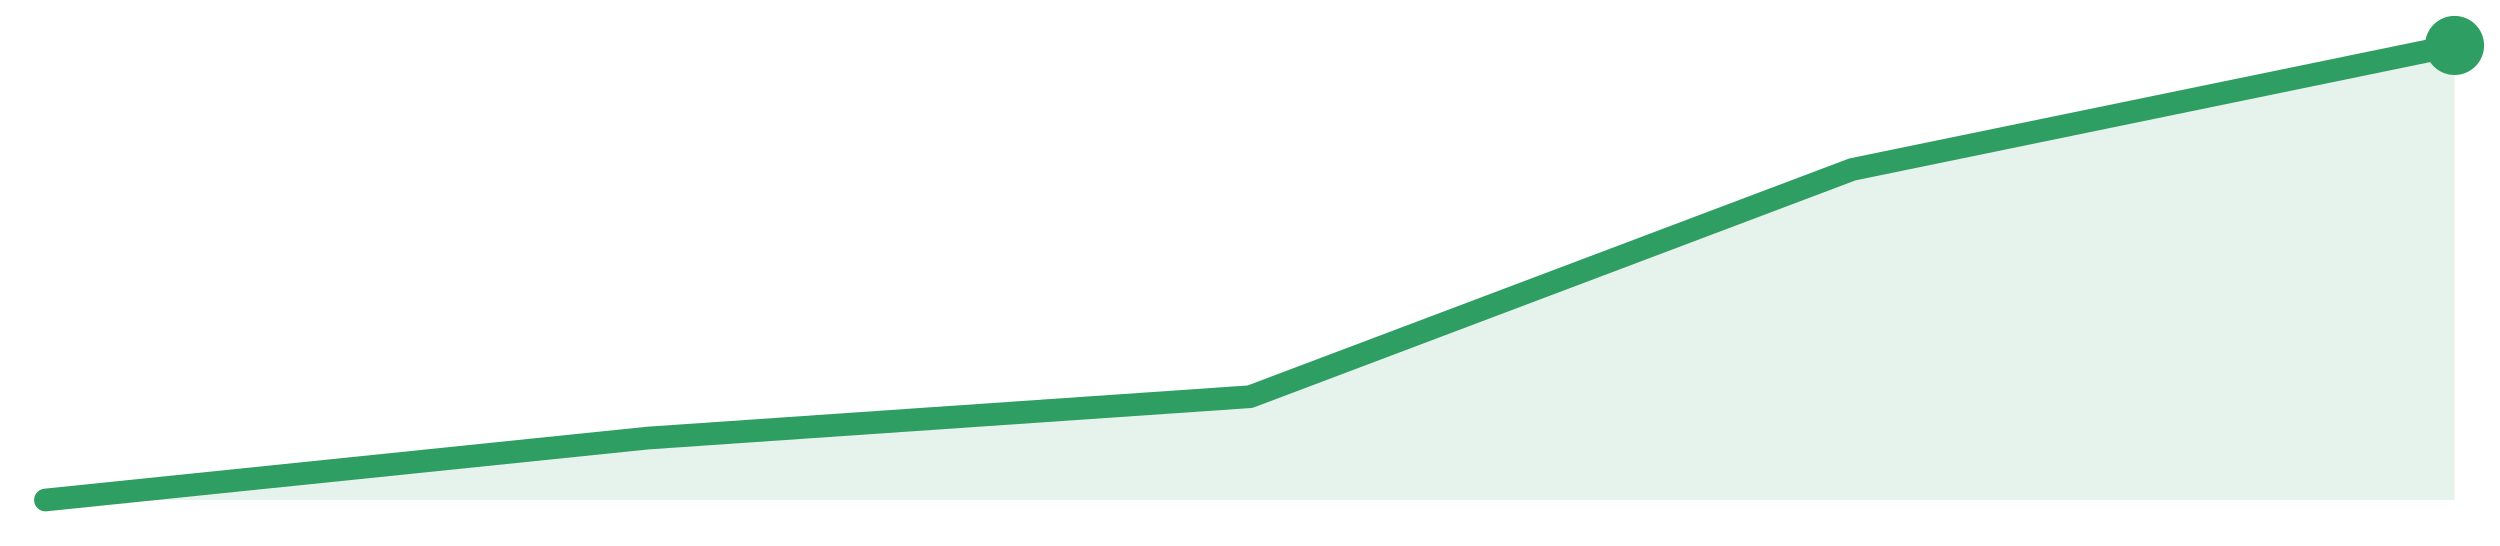
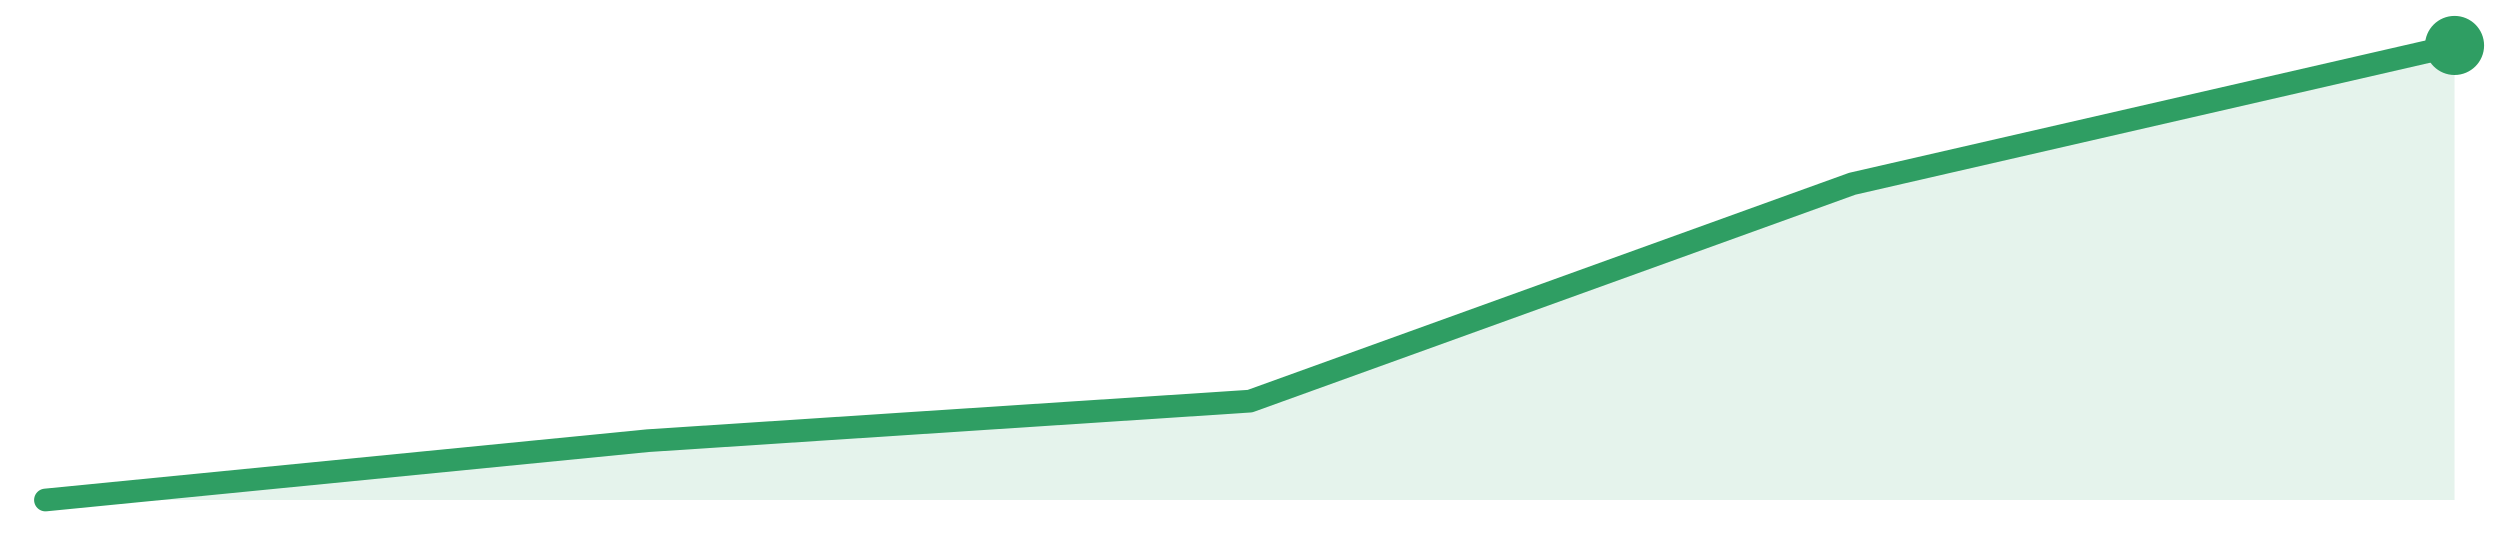
<svg xmlns="http://www.w3.org/2000/svg" width="220" height="48" viewBox="0 0 220 48" role="img" aria-label="trend">
-   <path d="M4.0,44.0 L4.0,44.0 L57.0,38.55 L110.0,34.91 L163.0,14.91 L216.0,4.0 L216.0,44.0 Z" fill="#2f9e631f" />
-   <path d="M4.0,44.0 L57.0,38.55 L110.0,34.91 L163.0,14.91 L216.0,4.0" fill="none" stroke="#2f9e63" stroke-width="2" stroke-linejoin="round" stroke-linecap="round" />
+   <path d="M4.0,44.0 L4.0,44.0 L57.0,38.78 L110.0,35.3 L163.0,16.17 L216.0,4.0 L216.0,44.0 Z" fill="#2f9e631f" />
+   <path d="M4.0,44.0 L57.0,38.78 L110.0,35.3 L163.0,16.17 L216.0,4.0" fill="none" stroke="#2f9e63" stroke-width="2" stroke-linejoin="round" stroke-linecap="round" />
  <circle cx="216.0" cy="4.0" r="2.6" fill="#2f9e63" />
</svg>
